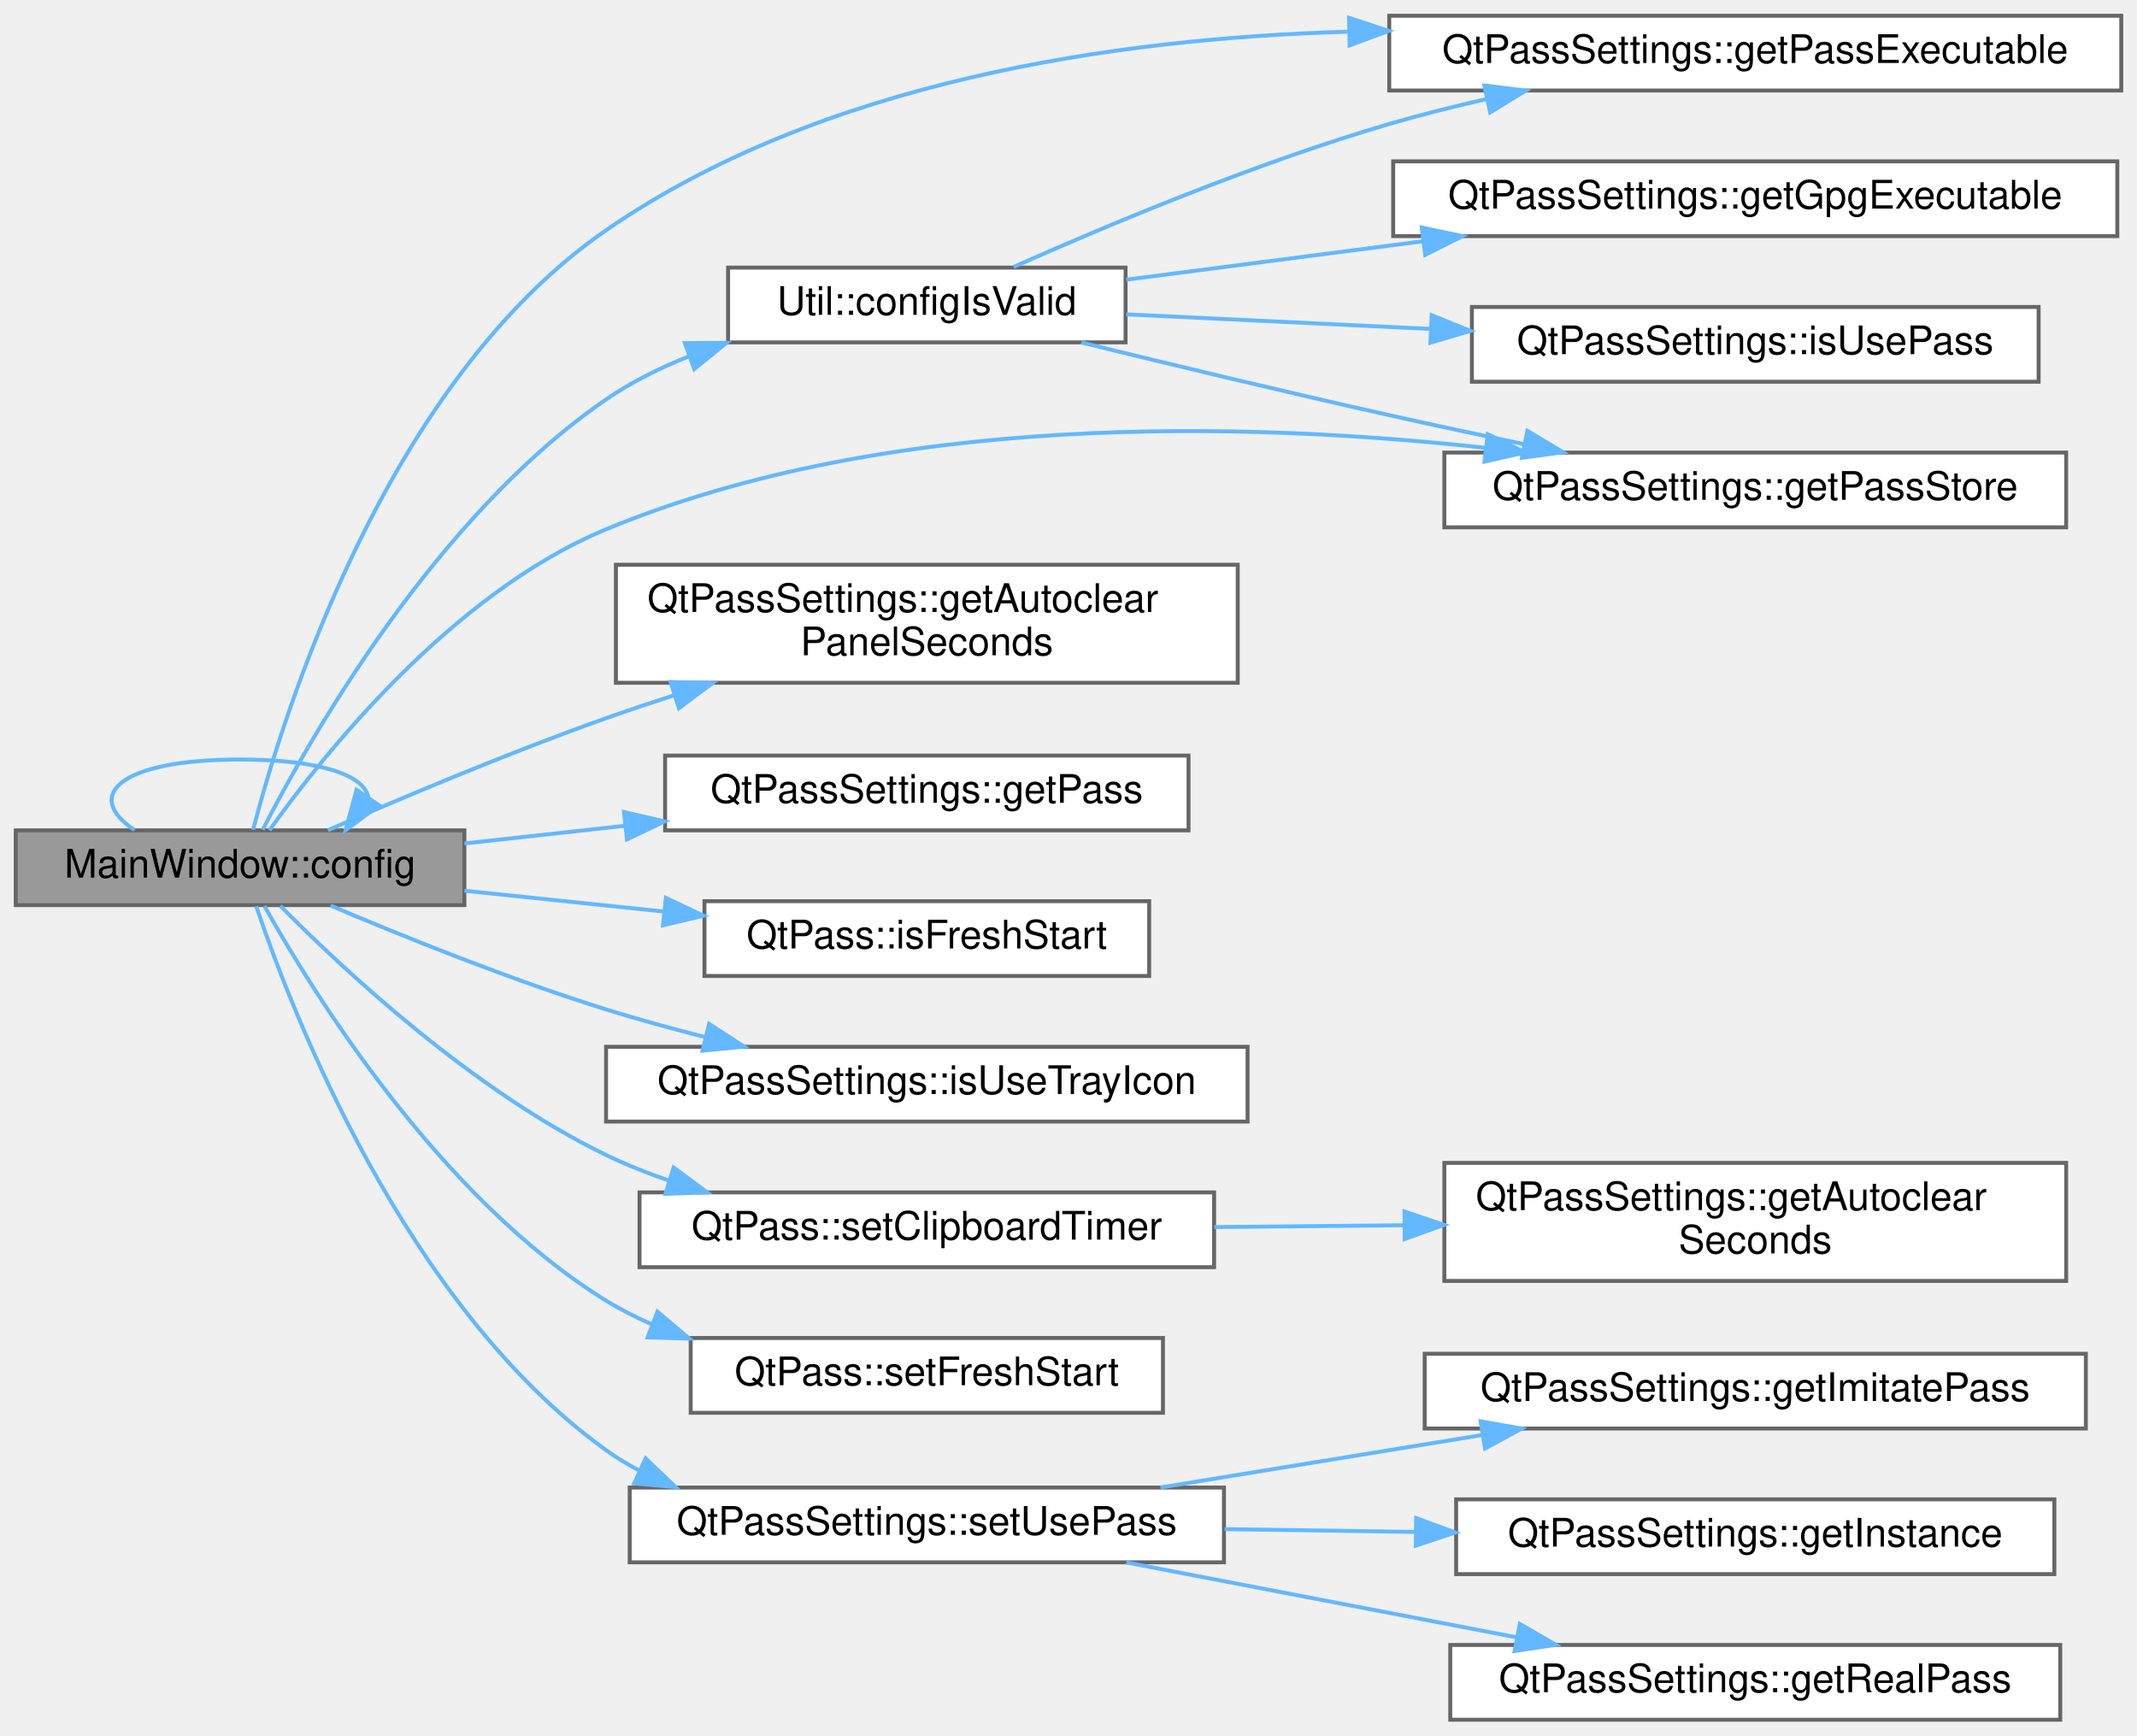
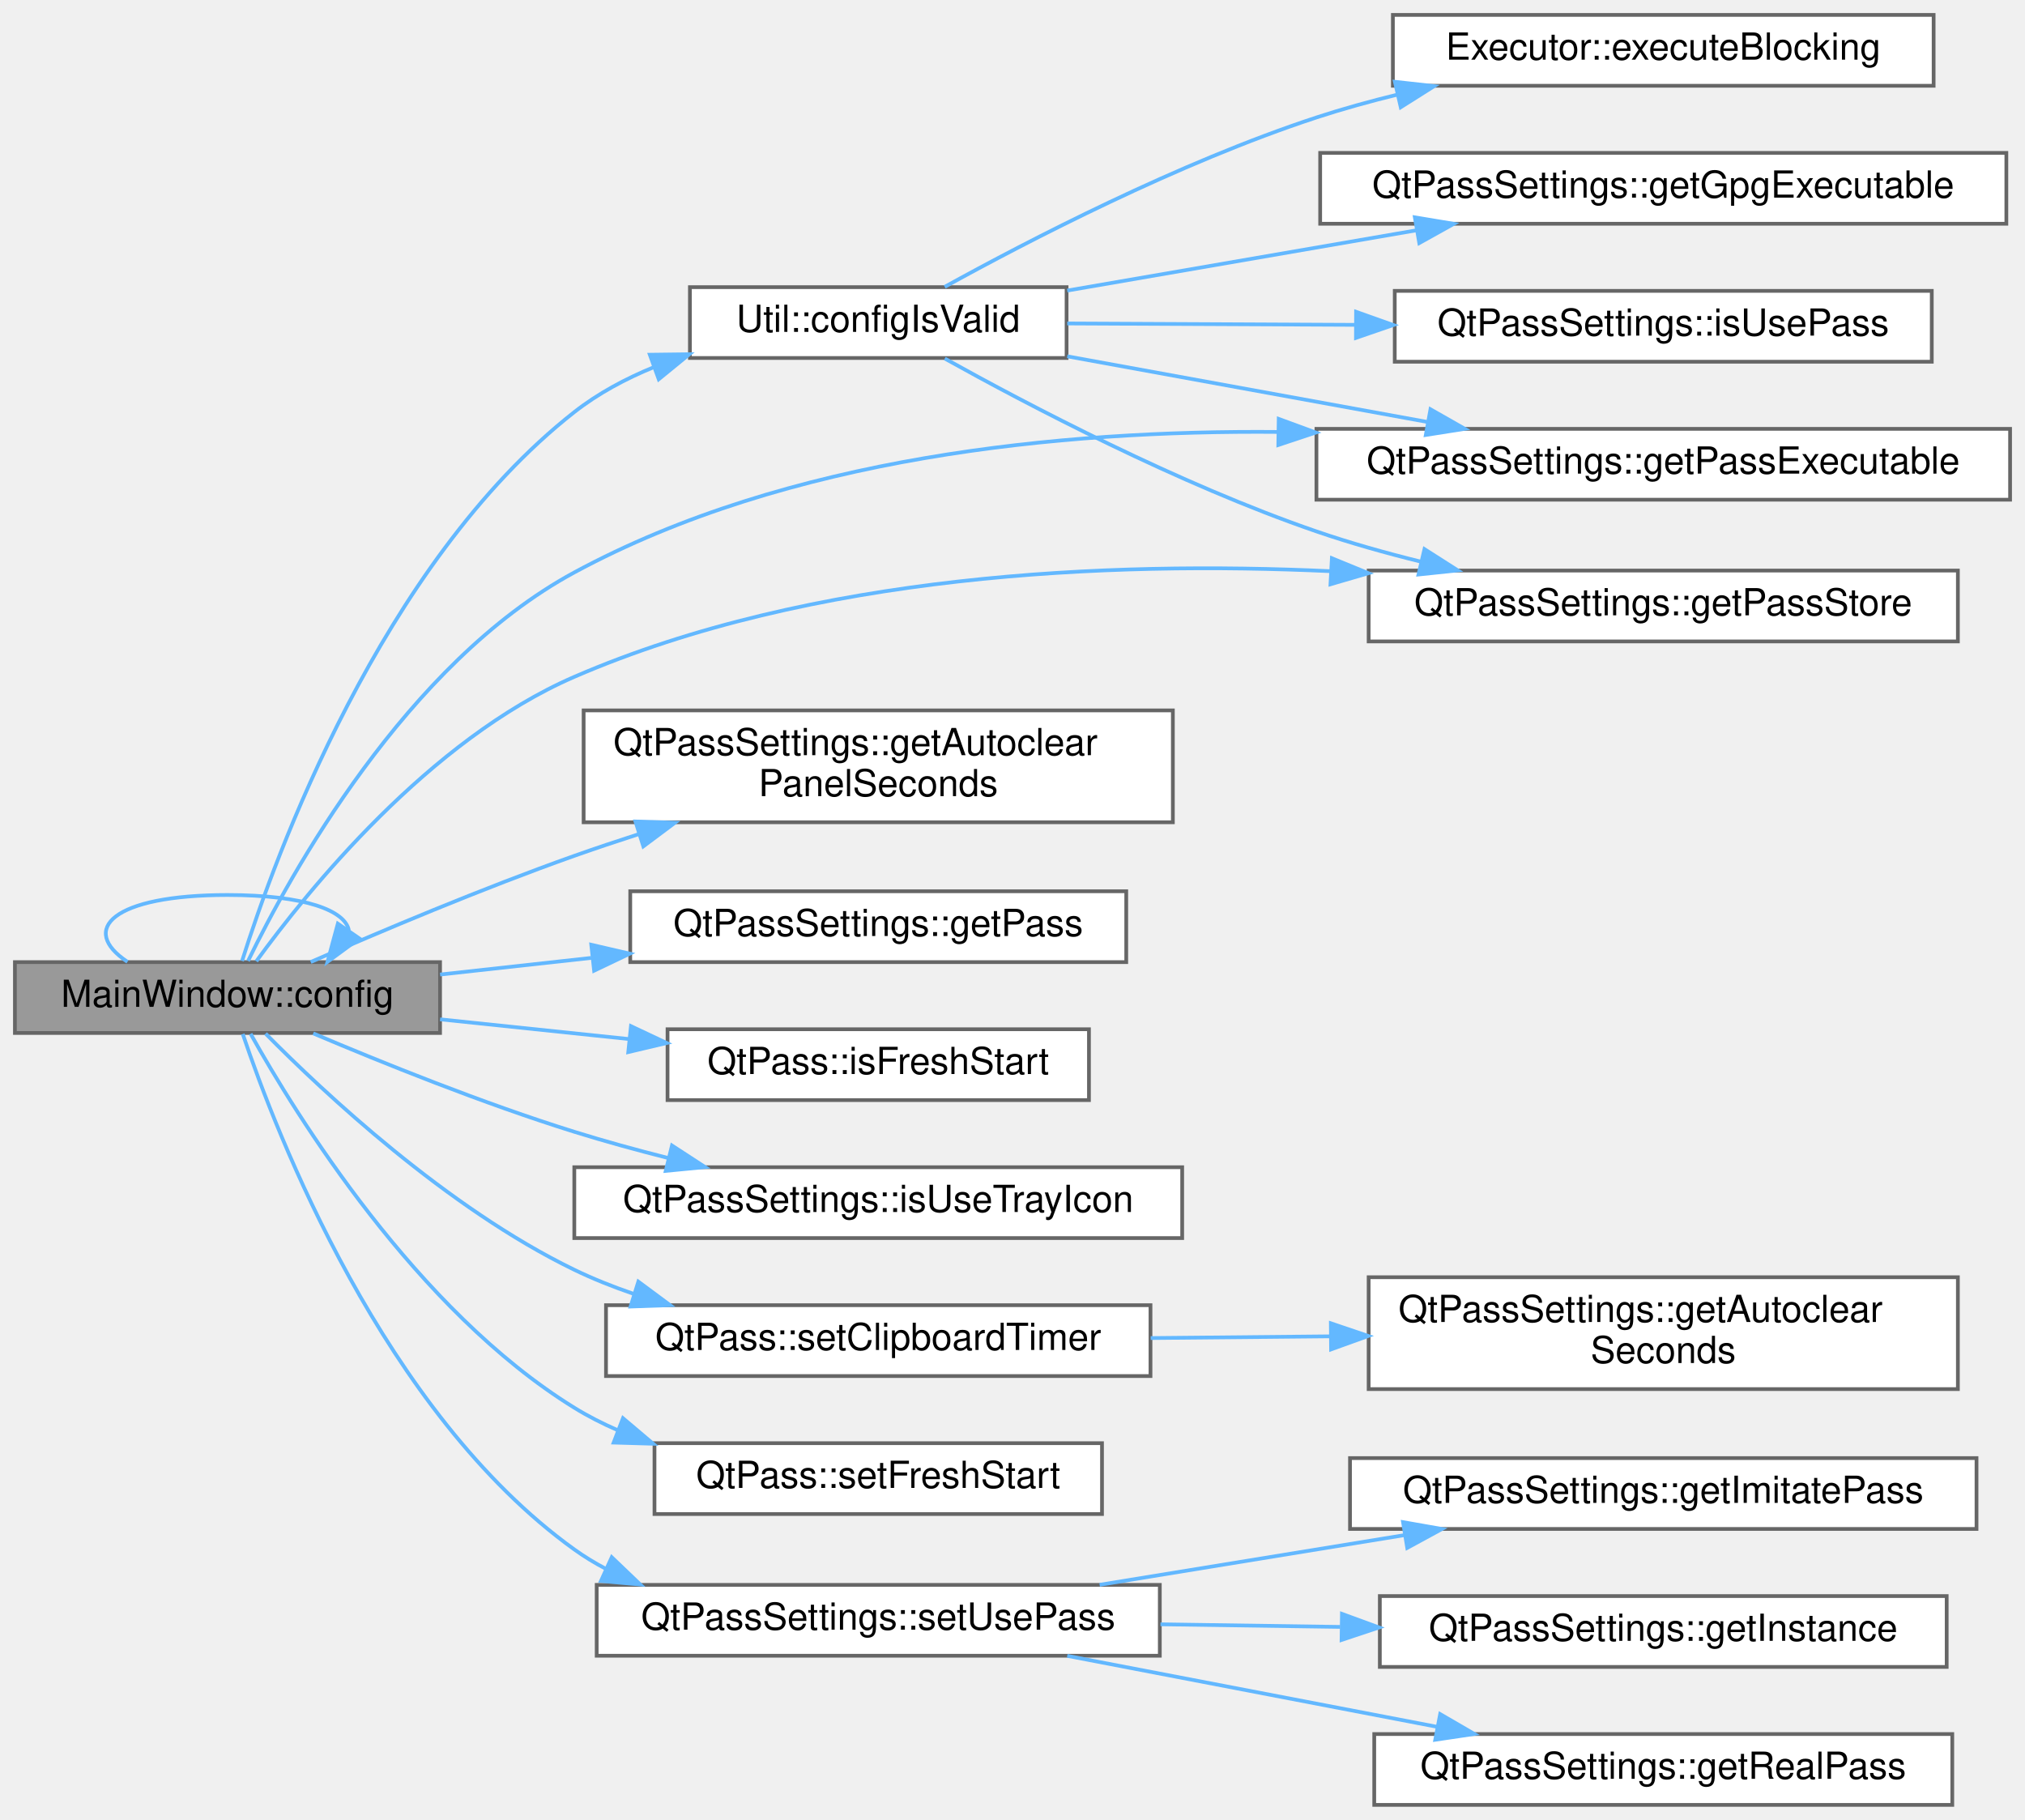
- <svg xmlns="http://www.w3.org/2000/svg" xmlns:xlink="http://www.w3.org/1999/xlink" width="543pt" height="441pt" viewBox="0.00 0.00 543.00 441.00">
-   <g id="graph0" class="graph" transform="scale(1 1) rotate(0) translate(4 437)">
+ <svg xmlns="http://www.w3.org/2000/svg" xmlns:xlink="http://www.w3.org/1999/xlink" width="543pt" height="488pt" viewBox="0.00 0.00 543.00 488.00">
+   <g id="graph0" class="graph" transform="scale(1 1) rotate(0) translate(4 484)">
    <g id="Node000001" class="node">
      <g id="a_Node000001">
        <a xlink:title=" ">
          <polygon fill="#999999" stroke="#666666" points="114,-226 0,-226 0,-207 114,-207 114,-226" />
          <text text-anchor="middle" x="57" y="-214" font-family="Helvetica,sans-Serif" font-size="10.00">MainWindow::config</text>
        </a>
      </g>
    </g>
    <g id="edge1_Node000001_Node000001" class="edge">
      <g id="a_edge1_Node000001_Node000001">
        <a xlink:title=" ">
          <path fill="none" stroke="#63b8ff" d="M30.18,-226.08C17.13,-234.73 26.07,-244 57,-244 77.78,-244 88.63,-239.82 89.56,-234.45" />
          <polygon fill="#63b8ff" stroke="#63b8ff" points="92.36,-232.35 83.82,-226.08 86.59,-236.31 92.36,-232.35" />
        </a>
      </g>
    </g>
    <g id="Node000002" class="node">
      <g id="a_Node000002">
        <a xlink:href="class_util.html#afe6db9149dff37feded5abf38870cda8" target="_top" xlink:title="Verify that the required configuration is complete.">
-           <polygon fill="white" stroke="#666666" points="282,-369 181,-369 181,-350 282,-350 282,-369" />
-           <text text-anchor="middle" x="231.5" y="-357" font-family="Helvetica,sans-Serif" font-size="10.00">Util::configIsValid</text>
+           <polygon fill="white" stroke="#666666" points="282,-407 181,-407 181,-388 282,-388 282,-407" />
+           <text text-anchor="middle" x="231.5" y="-395" font-family="Helvetica,sans-Serif" font-size="10.00">Util::configIsValid</text>
        </a>
      </g>
    </g>
    <g id="edge2_Node000001_Node000002" class="edge">
      <g id="a_edge2_Node000001_Node000002">
        <a xlink:title=" ">
-           <path fill="none" stroke="#63b8ff" d="M62.75,-226.17C74.37,-248.82 106.5,-305.66 150,-335.5 156.43,-339.91 163.68,-343.52 171.13,-346.48" />
-           <polygon fill="#63b8ff" stroke="#63b8ff" points="170.03,-349.81 180.63,-349.89 172.4,-343.22 170.03,-349.81" />
-         </a>
-       </g>
-     </g>
-     <g id="Node000004" class="node">
-       <g id="a_Node000004">
-         <a xlink:href="class_qt_pass_settings.html#ac2673c76b268f6a622c8b3c7829ff8db" target="_top" xlink:title="Get pass executable path.">
-           <polygon fill="white" stroke="#666666" points="535,-433 349,-433 349,-414 535,-414 535,-433" />
-           <text text-anchor="middle" x="442" y="-421" font-family="Helvetica,sans-Serif" font-size="10.00">QtPassSettings::getPassExecutable</text>
-         </a>
-       </g>
-     </g>
-     <g id="edge9_Node000001_Node000004" class="edge">
-       <g id="a_edge9_Node000001_Node000004">
-         <a xlink:title=" ">
-           <path fill="none" stroke="#63b8ff" d="M60.32,-226.16C67.75,-254.82 93.82,-339.75 150,-378.5 204.7,-416.23 278.87,-427.25 338.64,-428.95" />
-           <polygon fill="#63b8ff" stroke="#63b8ff" points="338.79,-432.46 348.86,-429.16 338.93,-425.46 338.79,-432.46" />
+           <path fill="none" stroke="#63b8ff" d="M60.91,-226.31C69.61,-253.89 98.05,-332.74 150,-373.5 156.36,-378.49 163.75,-382.45 171.41,-385.58" />
+           <polygon fill="#63b8ff" stroke="#63b8ff" points="170.25,-388.88 180.85,-389.01 172.64,-382.3 170.25,-388.88" />
        </a>
      </g>
    </g>
    <g id="Node000005" class="node">
      <g id="a_Node000005">
-         <a xlink:href="class_qt_pass_settings.html#a538e612e04fe934535e1f7525d55743c" target="_top" xlink:title="Get password store directory path.">
-           <polygon fill="white" stroke="#666666" points="521,-322 363,-322 363,-303 521,-303 521,-322" />
-           <text text-anchor="middle" x="442" y="-310" font-family="Helvetica,sans-Serif" font-size="10.00">QtPassSettings::getPassStore</text>
+         <a xlink:href="class_qt_pass_settings.html#ac2673c76b268f6a622c8b3c7829ff8db" target="_top" xlink:title="Get pass executable path.">
+           <polygon fill="white" stroke="#666666" points="535,-369 349,-369 349,-350 535,-350 535,-369" />
+           <text text-anchor="middle" x="442" y="-357" font-family="Helvetica,sans-Serif" font-size="10.00">QtPassSettings::getPassExecutable</text>
        </a>
      </g>
    </g>
    <g id="edge10_Node000001_Node000005" class="edge">
      <g id="a_edge10_Node000001_Node000005">
        <a xlink:title=" ">
-           <path fill="none" stroke="#63b8ff" d="M64.47,-226.04C77.85,-244.82 110.62,-286.17 150,-302.5 221.84,-332.29 312.43,-329.88 373.29,-323.22" />
-           <polygon fill="#63b8ff" stroke="#63b8ff" points="374.02,-326.66 383.55,-322.03 373.21,-319.71 374.02,-326.66" />
-         </a>
-       </g>
-     </g>
-     <g id="Node000007" class="node">
-       <g id="a_Node000007">
+           <path fill="none" stroke="#63b8ff" d="M62.52,-226.32C73.65,-249.22 104.81,-306.07 150,-330.5 207.31,-361.48 280.29,-368.69 338.82,-368.17" />
+           <polygon fill="#63b8ff" stroke="#63b8ff" points="338.89,-371.67 348.83,-368.01 338.78,-364.67 338.89,-371.67" />
+         </a>
+       </g>
+     </g>
+     <g id="Node000006" class="node">
+       <g id="a_Node000006">
+         <a xlink:href="class_qt_pass_settings.html#a538e612e04fe934535e1f7525d55743c" target="_top" xlink:title="Get password store directory path.">
+           <polygon fill="white" stroke="#666666" points="521,-331 363,-331 363,-312 521,-312 521,-331" />
+           <text text-anchor="middle" x="442" y="-319" font-family="Helvetica,sans-Serif" font-size="10.00">QtPassSettings::getPassStore</text>
+         </a>
+       </g>
+     </g>
+     <g id="edge11_Node000001_Node000006" class="edge">
+       <g id="a_edge11_Node000001_Node000006">
+         <a xlink:title=" ">
+           <path fill="none" stroke="#63b8ff" d="M64.73,-226.23C78.31,-244.95 111.07,-285.65 150,-302.5 213.91,-330.16 293.14,-333.58 352.79,-330.83" />
+           <polygon fill="#63b8ff" stroke="#63b8ff" points="353.14,-334.31 362.94,-330.29 352.77,-327.32 353.14,-334.31" />
+         </a>
+       </g>
+     </g>
+     <g id="Node000008" class="node">
+       <g id="a_Node000008">
        <a xlink:href="class_qt_pass_settings.html#ab604ff0e43878db15d7084e917954eb8" target="_top" xlink:title="Get panel autoclear delay in seconds.">
          <polygon fill="white" stroke="#666666" points="310.5,-293.5 152.5,-293.5 152.5,-263.5 310.5,-263.5 310.5,-293.5" />
          <text text-anchor="start" x="160.5" y="-281.5" font-family="Helvetica,sans-Serif" font-size="10.00">QtPassSettings::getAutoclear</text>
          <text text-anchor="middle" x="231.5" y="-270.5" font-family="Helvetica,sans-Serif" font-size="10.00">PanelSeconds</text>
        </a>
      </g>
    </g>
-     <g id="edge7_Node000001_Node000007" class="edge">
-       <g id="a_edge7_Node000001_Node000007">
+     <g id="edge8_Node000001_Node000008" class="edge">
+       <g id="a_edge8_Node000001_Node000008">
        <a xlink:title=" ">
          <path fill="none" stroke="#63b8ff" d="M79.32,-226.03C97.82,-234.13 125.41,-245.78 150,-254.5 155.55,-256.47 161.35,-258.41 167.18,-260.29" />
          <polygon fill="#63b8ff" stroke="#63b8ff" points="166.4,-263.71 176.99,-263.38 168.51,-257.04 166.4,-263.71" />
        </a>
      </g>
    </g>
-     <g id="Node000008" class="node">
-       <g id="a_Node000008">
+     <g id="Node000009" class="node">
+       <g id="a_Node000009">
        <a xlink:href="class_qt_pass_settings.html#a34ba20416835e4de168d4c66f9076b2b" target="_top" xlink:title=" ">
          <polygon fill="white" stroke="#666666" points="298,-245 165,-245 165,-226 298,-226 298,-245" />
          <text text-anchor="middle" x="231.5" y="-233" font-family="Helvetica,sans-Serif" font-size="10.00">QtPassSettings::getPass</text>
        </a>
      </g>
    </g>
-     <g id="edge8_Node000001_Node000008" class="edge">
-       <g id="a_edge8_Node000001_Node000008">
+     <g id="edge9_Node000001_Node000009" class="edge">
+       <g id="a_edge9_Node000001_Node000009">
        <a xlink:title=" ">
          <path fill="none" stroke="#63b8ff" d="M114.01,-222.67C126.94,-224.09 140.91,-225.63 154.54,-227.13" />
          <polygon fill="#63b8ff" stroke="#63b8ff" points="154.55,-230.66 164.87,-228.27 155.31,-223.7 154.55,-230.66" />
        </a>
      </g>
    </g>
-     <g id="Node000009" class="node">
-       <g id="a_Node000009">
+     <g id="Node000010" class="node">
+       <g id="a_Node000010">
        <a xlink:href="class_qt_pass.html#a2ac40a69378a7085bebc633984ae6a57" target="_top" xlink:title=" ">
          <polygon fill="white" stroke="#666666" points="288,-208 175,-208 175,-189 288,-189 288,-208" />
          <text text-anchor="middle" x="231.5" y="-196" font-family="Helvetica,sans-Serif" font-size="10.00">QtPass::isFreshStart</text>
        </a>
      </g>
    </g>
-     <g id="edge11_Node000001_Node000009" class="edge">
-       <g id="a_edge11_Node000001_Node000009">
+     <g id="edge12_Node000001_Node000010" class="edge">
+       <g id="a_edge12_Node000001_Node000010">
        <a xlink:title=" ">
          <path fill="none" stroke="#63b8ff" d="M114.01,-210.66C130.14,-208.97 147.88,-207.12 164.56,-205.38" />
          <polygon fill="#63b8ff" stroke="#63b8ff" points="165.19,-208.83 174.78,-204.31 164.47,-201.87 165.19,-208.83" />
        </a>
      </g>
    </g>
-     <g id="Node000010" class="node">
-       <g id="a_Node000010">
+     <g id="Node000011" class="node">
+       <g id="a_Node000011">
        <a xlink:href="class_qt_pass_settings.html#a6248ec7cef087944b59fa9d2a361b413" target="_top" xlink:title=" ">
          <polygon fill="white" stroke="#666666" points="313,-171 150,-171 150,-152 313,-152 313,-171" />
          <text text-anchor="middle" x="231.5" y="-159" font-family="Helvetica,sans-Serif" font-size="10.00">QtPassSettings::isUseTrayIcon</text>
        </a>
      </g>
    </g>
-     <g id="edge12_Node000001_Node000010" class="edge">
-       <g id="a_edge12_Node000001_Node000010">
+     <g id="edge13_Node000001_Node000011" class="edge">
+       <g id="a_edge13_Node000001_Node000011">
        <a xlink:title=" ">
          <path fill="none" stroke="#63b8ff" d="M80,-206.88C98.44,-199.06 125.6,-188.11 150,-180.5 158.08,-177.98 166.71,-175.61 175.2,-173.46" />
          <polygon fill="#63b8ff" stroke="#63b8ff" points="176.19,-176.82 185.07,-171.04 174.52,-170.02 176.19,-176.82" />
        </a>
      </g>
    </g>
-     <g id="Node000011" class="node">
-       <g id="a_Node000011">
+     <g id="Node000012" class="node">
+       <g id="a_Node000012">
        <a xlink:href="class_qt_pass.html#a24eb2c0a19143db0ba3a741c66881be6" target="_top" xlink:title="Sets the clipboard clear timer based on autoclear settings.">
          <polygon fill="white" stroke="#666666" points="304.5,-134 158.5,-134 158.5,-115 304.5,-115 304.5,-134" />
          <text text-anchor="middle" x="231.5" y="-122" font-family="Helvetica,sans-Serif" font-size="10.00">QtPass::setClipboardTimer</text>
        </a>
      </g>
    </g>
-     <g id="edge13_Node000001_Node000011" class="edge">
-       <g id="a_edge13_Node000001_Node000011">
+     <g id="edge14_Node000001_Node000012" class="edge">
+       <g id="a_edge14_Node000001_Node000012">
        <a xlink:title=" ">
          <path fill="none" stroke="#63b8ff" d="M67.22,-206.82C82.77,-191.08 115.87,-160.04 150,-143.5 155.01,-141.07 160.34,-138.95 165.79,-137.08" />
          <polygon fill="#63b8ff" stroke="#63b8ff" points="167.17,-140.32 175.68,-134.01 165.09,-133.64 167.17,-140.32" />
        </a>
      </g>
    </g>
-     <g id="Node000013" class="node">
-       <g id="a_Node000013">
+     <g id="Node000014" class="node">
+       <g id="a_Node000014">
        <a xlink:href="class_qt_pass.html#a5b63b7418723b400f0db2afa450f1199" target="_top" xlink:title=" ">
          <polygon fill="white" stroke="#666666" points="291.5,-97 171.5,-97 171.5,-78 291.5,-78 291.5,-97" />
          <text text-anchor="middle" x="231.5" y="-85" font-family="Helvetica,sans-Serif" font-size="10.00">QtPass::setFreshStart</text>
        </a>
      </g>
    </g>
-     <g id="edge15_Node000001_Node000013" class="edge">
-       <g id="a_edge15_Node000001_Node000013">
+     <g id="edge16_Node000001_Node000014" class="edge">
+       <g id="a_edge16_Node000001_Node000014">
        <a xlink:title=" ">
          <path fill="none" stroke="#63b8ff" d="M63.2,-206.77C75.31,-185.08 107.63,-132.65 150,-106.5 153.64,-104.25 157.53,-102.27 161.55,-100.52" />
          <polygon fill="#63b8ff" stroke="#63b8ff" points="163.05,-103.7 171.14,-96.85 160.55,-97.16 163.05,-103.7" />
        </a>
      </g>
    </g>
-     <g id="Node000014" class="node">
-       <g id="a_Node000014">
+     <g id="Node000015" class="node">
+       <g id="a_Node000015">
        <a xlink:href="class_qt_pass_settings.html#aa7f0ddeedf7401d3fc718ab976938ca2" target="_top" xlink:title="Save use pass setting.">
          <polygon fill="white" stroke="#666666" points="307,-59 156,-59 156,-40 307,-40 307,-59" />
          <text text-anchor="middle" x="231.5" y="-47" font-family="Helvetica,sans-Serif" font-size="10.00">QtPassSettings::setUsePass</text>
        </a>
      </g>
    </g>
-     <g id="edge16_Node000001_Node000014" class="edge">
-       <g id="a_edge16_Node000001_Node000014">
+     <g id="edge17_Node000001_Node000015" class="edge">
+       <g id="a_edge17_Node000001_Node000015">
        <a xlink:title=" ">
          <path fill="none" stroke="#63b8ff" d="M61.1,-206.72C70.1,-179.98 98.9,-105.23 150,-68.5 152.68,-66.57 155.53,-64.84 158.5,-63.28" />
          <polygon fill="#63b8ff" stroke="#63b8ff" points="160.04,-66.42 167.69,-59.1 157.14,-60.05 160.04,-66.42" />
        </a>
      </g>
    </g>
    <g id="Node000003" class="node">
      <g id="a_Node000003">
-         <a xlink:href="class_qt_pass_settings.html#a6d9beabe93c829cacdcc6c27792ffdba" target="_top" xlink:title="Get GPG executable path.">
-           <polygon fill="white" stroke="#666666" points="534,-396 350,-396 350,-377 534,-377 534,-396" />
-           <text text-anchor="middle" x="442" y="-384" font-family="Helvetica,sans-Serif" font-size="10.00">QtPassSettings::getGpgExecutable</text>
+         <a xlink:href="class_executor.html#a2673768d875e9207a6a178dd1a489828" target="_top" xlink:title="Executor::executeBlocking blocking version of the executor, takes input and presents it as stdin.">
+           <polygon fill="white" stroke="#666666" points="514.5,-480 369.5,-480 369.5,-461 514.5,-461 514.5,-480" />
+           <text text-anchor="middle" x="442" y="-468" font-family="Helvetica,sans-Serif" font-size="10.00">Executor::executeBlocking</text>
        </a>
      </g>
    </g>
    <g id="edge3_Node000002_Node000003" class="edge">
      <g id="a_edge3_Node000002_Node000003">
        <a xlink:title=" ">
-           <path fill="none" stroke="#63b8ff" d="M282.18,-365.93C304.72,-368.85 332,-372.39 357.55,-375.69" />
-           <polygon fill="#63b8ff" stroke="#63b8ff" points="357.25,-379.18 367.62,-377 358.15,-372.24 357.25,-379.18" />
+           <path fill="none" stroke="#63b8ff" d="M249.32,-407.08C271.49,-419.32 312.02,-440.36 349,-452.5 355.99,-454.79 363.38,-456.84 370.81,-458.65" />
+           <polygon fill="#63b8ff" stroke="#63b8ff" points="370.04,-462.07 380.57,-460.9 371.61,-455.24 370.04,-462.07" />
+         </a>
+       </g>
+     </g>
+     <g id="Node000004" class="node">
+       <g id="a_Node000004">
+         <a xlink:href="class_qt_pass_settings.html#a6d9beabe93c829cacdcc6c27792ffdba" target="_top" xlink:title="Get GPG executable path.">
+           <polygon fill="white" stroke="#666666" points="534,-443 350,-443 350,-424 534,-424 534,-443" />
+           <text text-anchor="middle" x="442" y="-431" font-family="Helvetica,sans-Serif" font-size="10.00">QtPassSettings::getGpgExecutable</text>
        </a>
      </g>
    </g>
    <g id="edge4_Node000002_Node000004" class="edge">
      <g id="a_edge4_Node000002_Node000004">
        <a xlink:title=" ">
-           <path fill="none" stroke="#63b8ff" d="M253.56,-369.17C276.59,-379.42 314.77,-395.49 349,-405.5 356.97,-407.83 365.42,-409.95 373.84,-411.85" />
-           <polygon fill="#63b8ff" stroke="#63b8ff" points="373.17,-415.28 383.68,-413.97 374.64,-408.44 373.17,-415.28" />
+           <path fill="none" stroke="#63b8ff" d="M282.18,-406.08C310.2,-410.92 345.56,-417.02 375.8,-422.24" />
+           <polygon fill="#63b8ff" stroke="#63b8ff" points="375.39,-425.72 385.84,-423.98 376.58,-418.82 375.39,-425.72" />
        </a>
      </g>
    </g>
    <g id="edge5_Node000002_Node000005" class="edge">
      <g id="a_edge5_Node000002_Node000005">
        <a xlink:title=" ">
-           <path fill="none" stroke="#63b8ff" d="M270.73,-349.98C293.43,-344.41 322.81,-337.35 349,-331.5 360.08,-329.03 371.94,-326.49 383.33,-324.11" />
-           <polygon fill="#63b8ff" stroke="#63b8ff" points="384.11,-327.53 393.19,-322.07 382.69,-320.67 384.11,-327.53" />
-         </a>
-       </g>
-     </g>
-     <g id="Node000006" class="node">
-       <g id="a_Node000006">
-         <a xlink:href="class_qt_pass_settings.html#a51d5b6ef611562d9247d5c482e6449a8" target="_top" xlink:title="Get whether to use pass (true) or GPG (false).">
-           <polygon fill="white" stroke="#666666" points="514,-359 370,-359 370,-340 514,-340 514,-359" />
-           <text text-anchor="middle" x="442" y="-347" font-family="Helvetica,sans-Serif" font-size="10.00">QtPassSettings::isUsePass</text>
+           <path fill="none" stroke="#63b8ff" d="M282.18,-388.45C311.07,-383.18 347.75,-376.49 378.58,-370.88" />
+           <polygon fill="#63b8ff" stroke="#63b8ff" points="379.58,-374.25 388.79,-369.01 378.33,-367.36 379.58,-374.25" />
        </a>
      </g>
    </g>
    <g id="edge6_Node000002_Node000006" class="edge">
      <g id="a_edge6_Node000002_Node000006">
        <a xlink:title=" ">
-           <path fill="none" stroke="#63b8ff" d="M282.18,-357.12C305.25,-356.01 333.29,-354.67 359.35,-353.42" />
-           <polygon fill="#63b8ff" stroke="#63b8ff" points="359.79,-356.9 369.61,-352.92 359.46,-349.91 359.79,-356.9" />
-         </a>
-       </g>
-     </g>
-     <g id="Node000012" class="node">
-       <g id="a_Node000012">
+           <path fill="none" stroke="#63b8ff" d="M249.34,-387.85C271.52,-375.5 312.07,-354.19 349,-341.5 357.95,-338.42 367.55,-335.72 377.06,-333.37" />
+           <polygon fill="#63b8ff" stroke="#63b8ff" points="377.97,-336.75 386.9,-331.05 376.37,-329.94 377.97,-336.75" />
+         </a>
+       </g>
+     </g>
+     <g id="Node000007" class="node">
+       <g id="a_Node000007">
+         <a xlink:href="class_qt_pass_settings.html#a51d5b6ef611562d9247d5c482e6449a8" target="_top" xlink:title="Get whether to use pass (true) or GPG (false).">
+           <polygon fill="white" stroke="#666666" points="514,-406 370,-406 370,-387 514,-387 514,-406" />
+           <text text-anchor="middle" x="442" y="-394" font-family="Helvetica,sans-Serif" font-size="10.00">QtPassSettings::isUsePass</text>
+         </a>
+       </g>
+     </g>
+     <g id="edge7_Node000002_Node000007" class="edge">
+       <g id="a_edge7_Node000002_Node000007">
+         <a xlink:title=" ">
+           <path fill="none" stroke="#63b8ff" d="M282.18,-397.26C305.25,-397.15 333.29,-397.02 359.35,-396.89" />
+           <polygon fill="#63b8ff" stroke="#63b8ff" points="359.63,-400.39 369.61,-396.84 359.6,-393.39 359.63,-400.39" />
+         </a>
+       </g>
+     </g>
+     <g id="Node000013" class="node">
+       <g id="a_Node000013">
        <a xlink:href="class_qt_pass_settings.html#aead53a3d50a85e281db276edf586ffc8" target="_top" xlink:title="Get autoclear delay in seconds.">
          <polygon fill="white" stroke="#666666" points="521,-141.5 363,-141.5 363,-111.5 521,-111.5 521,-141.5" />
          <text text-anchor="start" x="371" y="-129.5" font-family="Helvetica,sans-Serif" font-size="10.00">QtPassSettings::getAutoclear</text>
          <text text-anchor="middle" x="442" y="-118.5" font-family="Helvetica,sans-Serif" font-size="10.00">Seconds</text>
        </a>
      </g>
    </g>
-     <g id="edge14_Node000011_Node000012" class="edge">
-       <g id="a_edge14_Node000011_Node000012">
+     <g id="edge15_Node000012_Node000013" class="edge">
+       <g id="a_edge15_Node000012_Node000013">
        <a xlink:title=" ">
          <path fill="none" stroke="#63b8ff" d="M304.55,-125.19C319.99,-125.34 336.49,-125.5 352.48,-125.65" />
          <polygon fill="#63b8ff" stroke="#63b8ff" points="352.87,-129.15 362.9,-125.75 352.93,-122.15 352.87,-129.15" />
        </a>
      </g>
    </g>
-     <g id="Node000015" class="node">
-       <g id="a_Node000015">
+     <g id="Node000016" class="node">
+       <g id="a_Node000016">
        <a xlink:href="class_qt_pass_settings.html#ad23c0edfc2df7bc06df700b8468a8528" target="_top" xlink:title=" ">
          <polygon fill="white" stroke="#666666" points="526,-93 358,-93 358,-74 526,-74 526,-93" />
          <text text-anchor="middle" x="442" y="-81" font-family="Helvetica,sans-Serif" font-size="10.00">QtPassSettings::getImitatePass</text>
        </a>
      </g>
    </g>
-     <g id="edge17_Node000014_Node000015" class="edge">
-       <g id="a_edge17_Node000014_Node000015">
+     <g id="edge18_Node000015_Node000016" class="edge">
+       <g id="a_edge18_Node000015_Node000016">
        <a xlink:title=" ">
          <path fill="none" stroke="#63b8ff" d="M290.86,-59.02C316.28,-63.16 346.25,-68.05 372.71,-72.36" />
          <polygon fill="#63b8ff" stroke="#63b8ff" points="372.22,-75.83 382.66,-73.99 373.35,-68.92 372.22,-75.83" />
        </a>
      </g>
    </g>
-     <g id="Node000016" class="node">
-       <g id="a_Node000016">
+     <g id="Node000017" class="node">
+       <g id="a_Node000017">
        <a xlink:href="class_qt_pass_settings.html#a2483e7de01f9e312ee0fbf8a1637f29d" target="_top" xlink:title="Get the singleton instance.">
          <polygon fill="white" stroke="#666666" points="518,-56 366,-56 366,-37 518,-37 518,-56" />
          <text text-anchor="middle" x="442" y="-44" font-family="Helvetica,sans-Serif" font-size="10.00">QtPassSettings::getInstance</text>
        </a>
      </g>
    </g>
-     <g id="edge18_Node000014_Node000016" class="edge">
-       <g id="a_edge18_Node000014_Node000016">
+     <g id="edge19_Node000015_Node000017" class="edge">
+       <g id="a_edge19_Node000015_Node000017">
        <a xlink:title=" ">
          <path fill="none" stroke="#63b8ff" d="M307.18,-48.43C322.81,-48.2 339.4,-47.96 355.38,-47.73" />
          <polygon fill="#63b8ff" stroke="#63b8ff" points="355.84,-51.23 365.79,-47.58 355.74,-44.23 355.84,-51.23" />
        </a>
      </g>
    </g>
-     <g id="Node000017" class="node">
-       <g id="a_Node000017">
+     <g id="Node000018" class="node">
+       <g id="a_Node000018">
        <a xlink:href="class_qt_pass_settings.html#a8f8fb086b283ad2089e64b37d4950d5e" target="_top" xlink:title=" ">
          <polygon fill="white" stroke="#666666" points="519.5,-19 364.5,-19 364.5,0 519.5,0 519.5,-19" />
          <text text-anchor="middle" x="442" y="-7" font-family="Helvetica,sans-Serif" font-size="10.00">QtPassSettings::getRealPass</text>
        </a>
      </g>
    </g>
-     <g id="edge19_Node000014_Node000017" class="edge">
-       <g id="a_edge19_Node000014_Node000017">
+     <g id="edge20_Node000015_Node000018" class="edge">
+       <g id="a_edge20_Node000015_Node000018">
        <a xlink:title=" ">
          <path fill="none" stroke="#63b8ff" d="M282.18,-39.97C311.96,-34.26 350.01,-26.96 381.4,-20.93" />
          <polygon fill="#63b8ff" stroke="#63b8ff" points="382.18,-24.35 391.34,-19.03 380.86,-17.47 382.18,-24.35" />
        </a>
      </g>
    </g>
  </g>
</svg>
